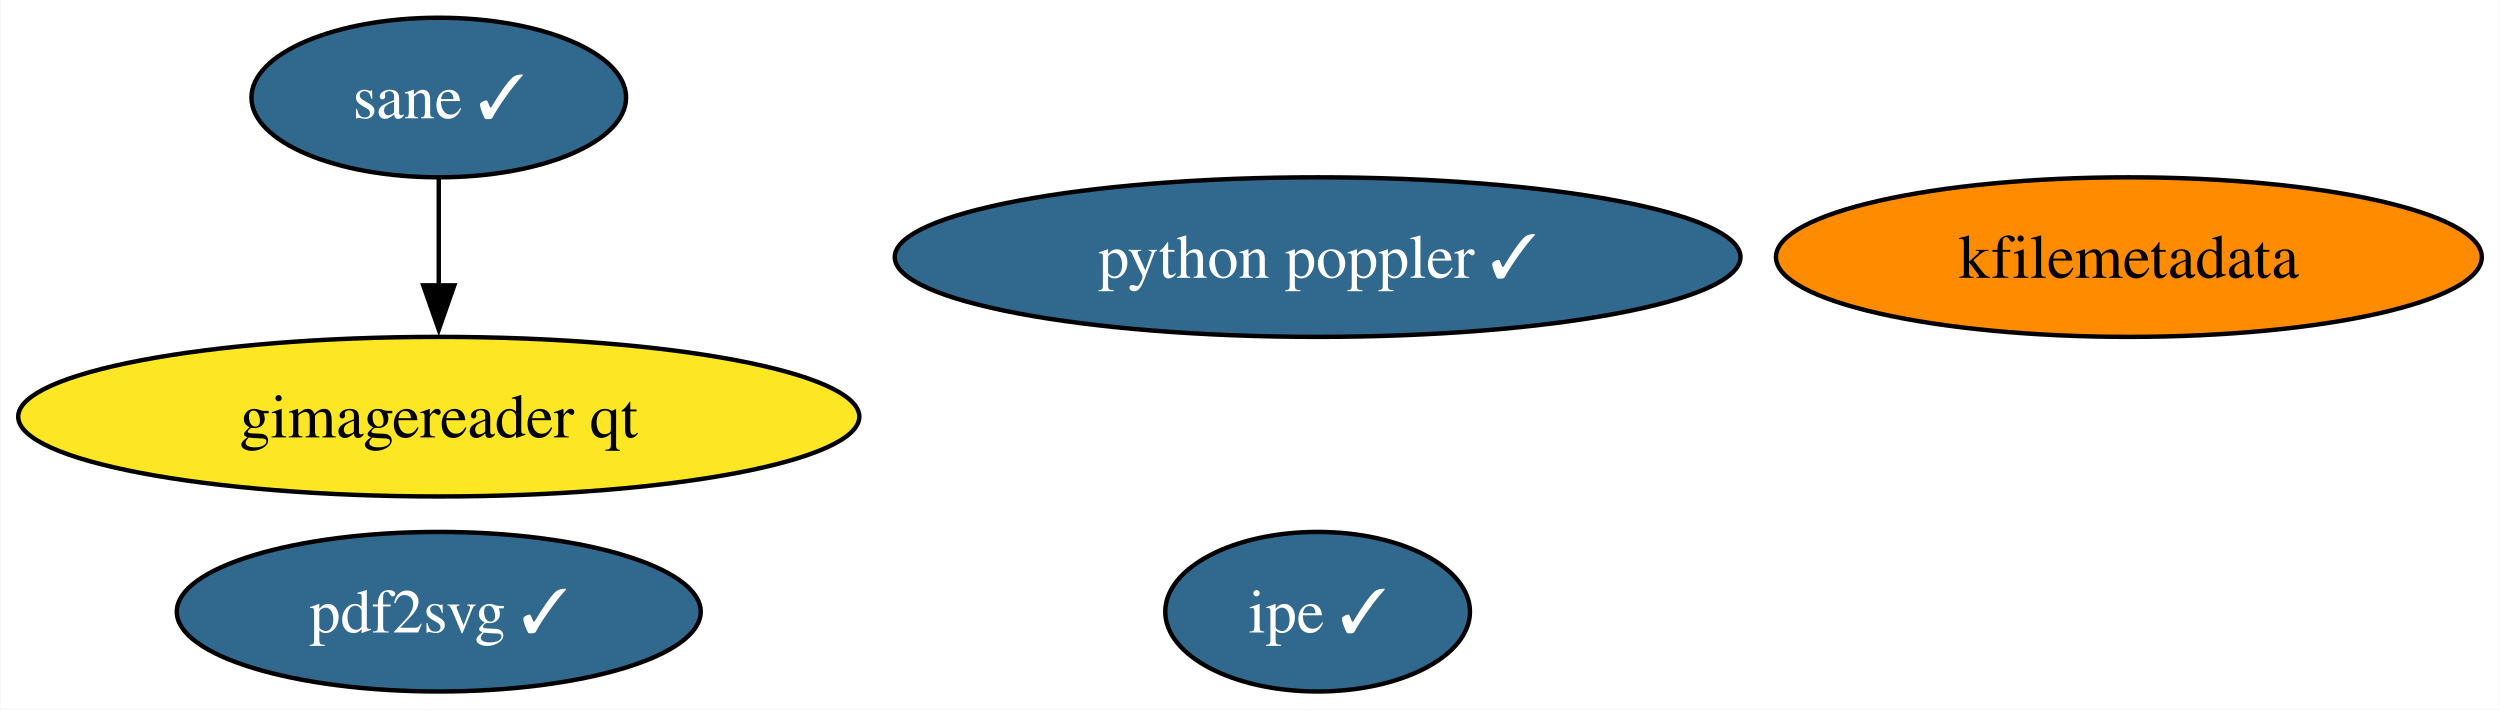
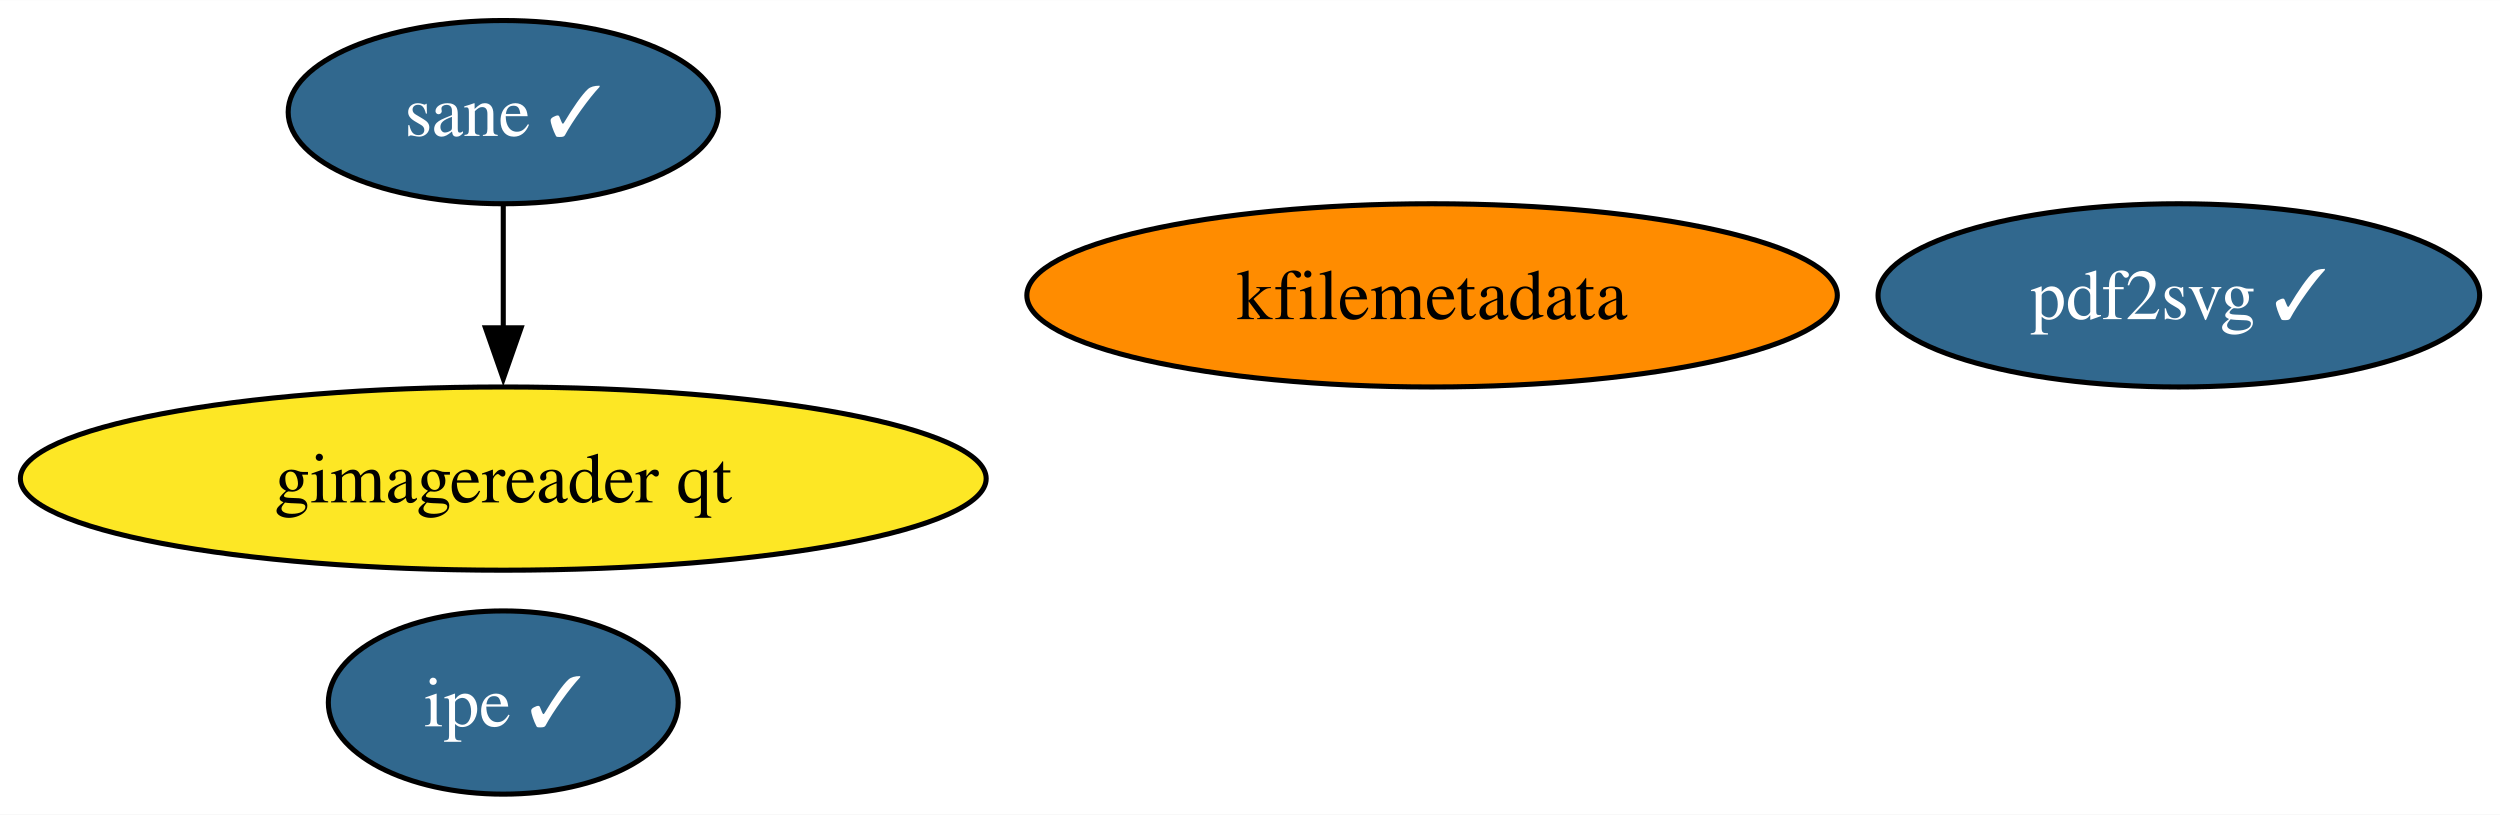
- <svg xmlns="http://www.w3.org/2000/svg" xmlns:xlink="http://www.w3.org/1999/xlink" width="564pt" height="160pt" viewBox="0.00 0.00 563.79 160.00">
+ <svg xmlns="http://www.w3.org/2000/svg" xmlns:xlink="http://www.w3.org/1999/xlink" width="491pt" height="160pt" viewBox="0.00 0.00 491.19 160.00">
  <g id="graph0" class="graph" transform="scale(1 1) rotate(0) translate(4 156)">
-     <polygon fill="white" stroke="none" points="-4,4 -4,-156 559.79,-156 559.79,4 -4,4" />
+     <polygon fill="white" stroke="none" points="-4,4 -4,-156 487.19,-156 487.19,4 -4,4" />
    <g id="node1" class="node">
      <g id="a_node1">
        <a xlink:href="https://github.com/conda-forge/kfilemetadata-feedstock" xlink:title="kfilemetadata">
-           <ellipse fill="#ff8c00" stroke="black" cx="476.17" cy="-98" rx="79.62" ry="18" />
-           <text text-anchor="middle" x="476.17" y="-93.33" font-family="Times,serif" font-size="14.00">kfilemetadata</text>
+           <ellipse fill="#ff8c00" stroke="black" cx="277.37" cy="-98" rx="79.62" ry="18" />
+           <text text-anchor="middle" x="277.37" y="-93.33" font-family="Times,serif" font-size="14.00">kfilemetadata</text>
        </a>
      </g>
    </g>
    <g id="node2" class="node">
      <g id="a_node2">
        <a xlink:href="https://github.com/conda-forge/pdf2svg-feedstock/pull/35" xlink:title="pdf2svg ✓">
-           <ellipse fill="#31688e" stroke="black" cx="94.88" cy="-18" rx="59.1" ry="18" />
-           <text text-anchor="middle" x="94.88" y="-13.32" font-family="Times,serif" font-size="14.00" fill="white">pdf2svg ✓</text>
+           <ellipse fill="#31688e" stroke="black" cx="424.09" cy="-98" rx="59.1" ry="18" />
+           <text text-anchor="middle" x="424.09" y="-93.33" font-family="Times,serif" font-size="14.00" fill="white">pdf2svg ✓</text>
        </a>
      </g>
    </g>
    <g id="node3" class="node">
      <g id="a_node3">
        <a xlink:href="https://github.com/conda-forge/ipe-feedstock/pull/34" xlink:title="ipe ✓">
-           <ellipse fill="#31688e" stroke="black" cx="293.15" cy="-18" rx="34.37" ry="18" />
-           <text text-anchor="middle" x="293.15" y="-13.32" font-family="Times,serif" font-size="14.00" fill="white">ipe ✓</text>
+           <ellipse fill="#31688e" stroke="black" cx="94.88" cy="-18" rx="34.37" ry="18" />
+           <text text-anchor="middle" x="94.88" y="-13.32" font-family="Times,serif" font-size="14.00" fill="white">ipe ✓</text>
        </a>
      </g>
    </g>
    <g id="node4" class="node">
      <g id="a_node4">
        <a xlink:href="https://github.com/conda-forge/sane-feedstock/pull/31" xlink:title="sane ✓">
          <ellipse fill="#31688e" stroke="black" cx="94.88" cy="-134" rx="42.26" ry="18" />
          <text text-anchor="middle" x="94.88" y="-129.32" font-family="Times,serif" font-size="14.00" fill="white">sane ✓</text>
        </a>
      </g>
    </g>
    <g id="node5" class="node">
      <g id="a_node5">
        <a xlink:href="https://github.com/conda-forge/gimagereader-qt-feedstock" xlink:title="gimagereader qt">
          <ellipse fill="#fde725" stroke="black" cx="94.88" cy="-62" rx="94.88" ry="18" />
          <text text-anchor="middle" x="94.88" y="-57.33" font-family="Times,serif" font-size="14.00">gimagereader qt</text>
        </a>
      </g>
    </g>
    <g id="edge1" class="edge">
      <path fill="none" stroke="black" d="M94.88,-115.7C94.88,-108.41 94.88,-99.73 94.88,-91.54" />
      <polygon fill="black" stroke="black" points="98.38,-91.62 94.88,-81.62 91.38,-91.62 98.38,-91.62" />
    </g>
-     <g id="node6" class="node">
-       <g id="a_node6">
-         <a xlink:href="https://github.com/conda-forge/python-poppler-feedstock/pull/13" xlink:title="python poppler ✓">
-           <ellipse fill="#31688e" stroke="black" cx="293.15" cy="-98" rx="95.4" ry="18" />
-           <text text-anchor="middle" x="293.15" y="-93.33" font-family="Times,serif" font-size="14.00" fill="white">python poppler ✓</text>
-         </a>
-       </g>
-     </g>
  </g>
</svg>
